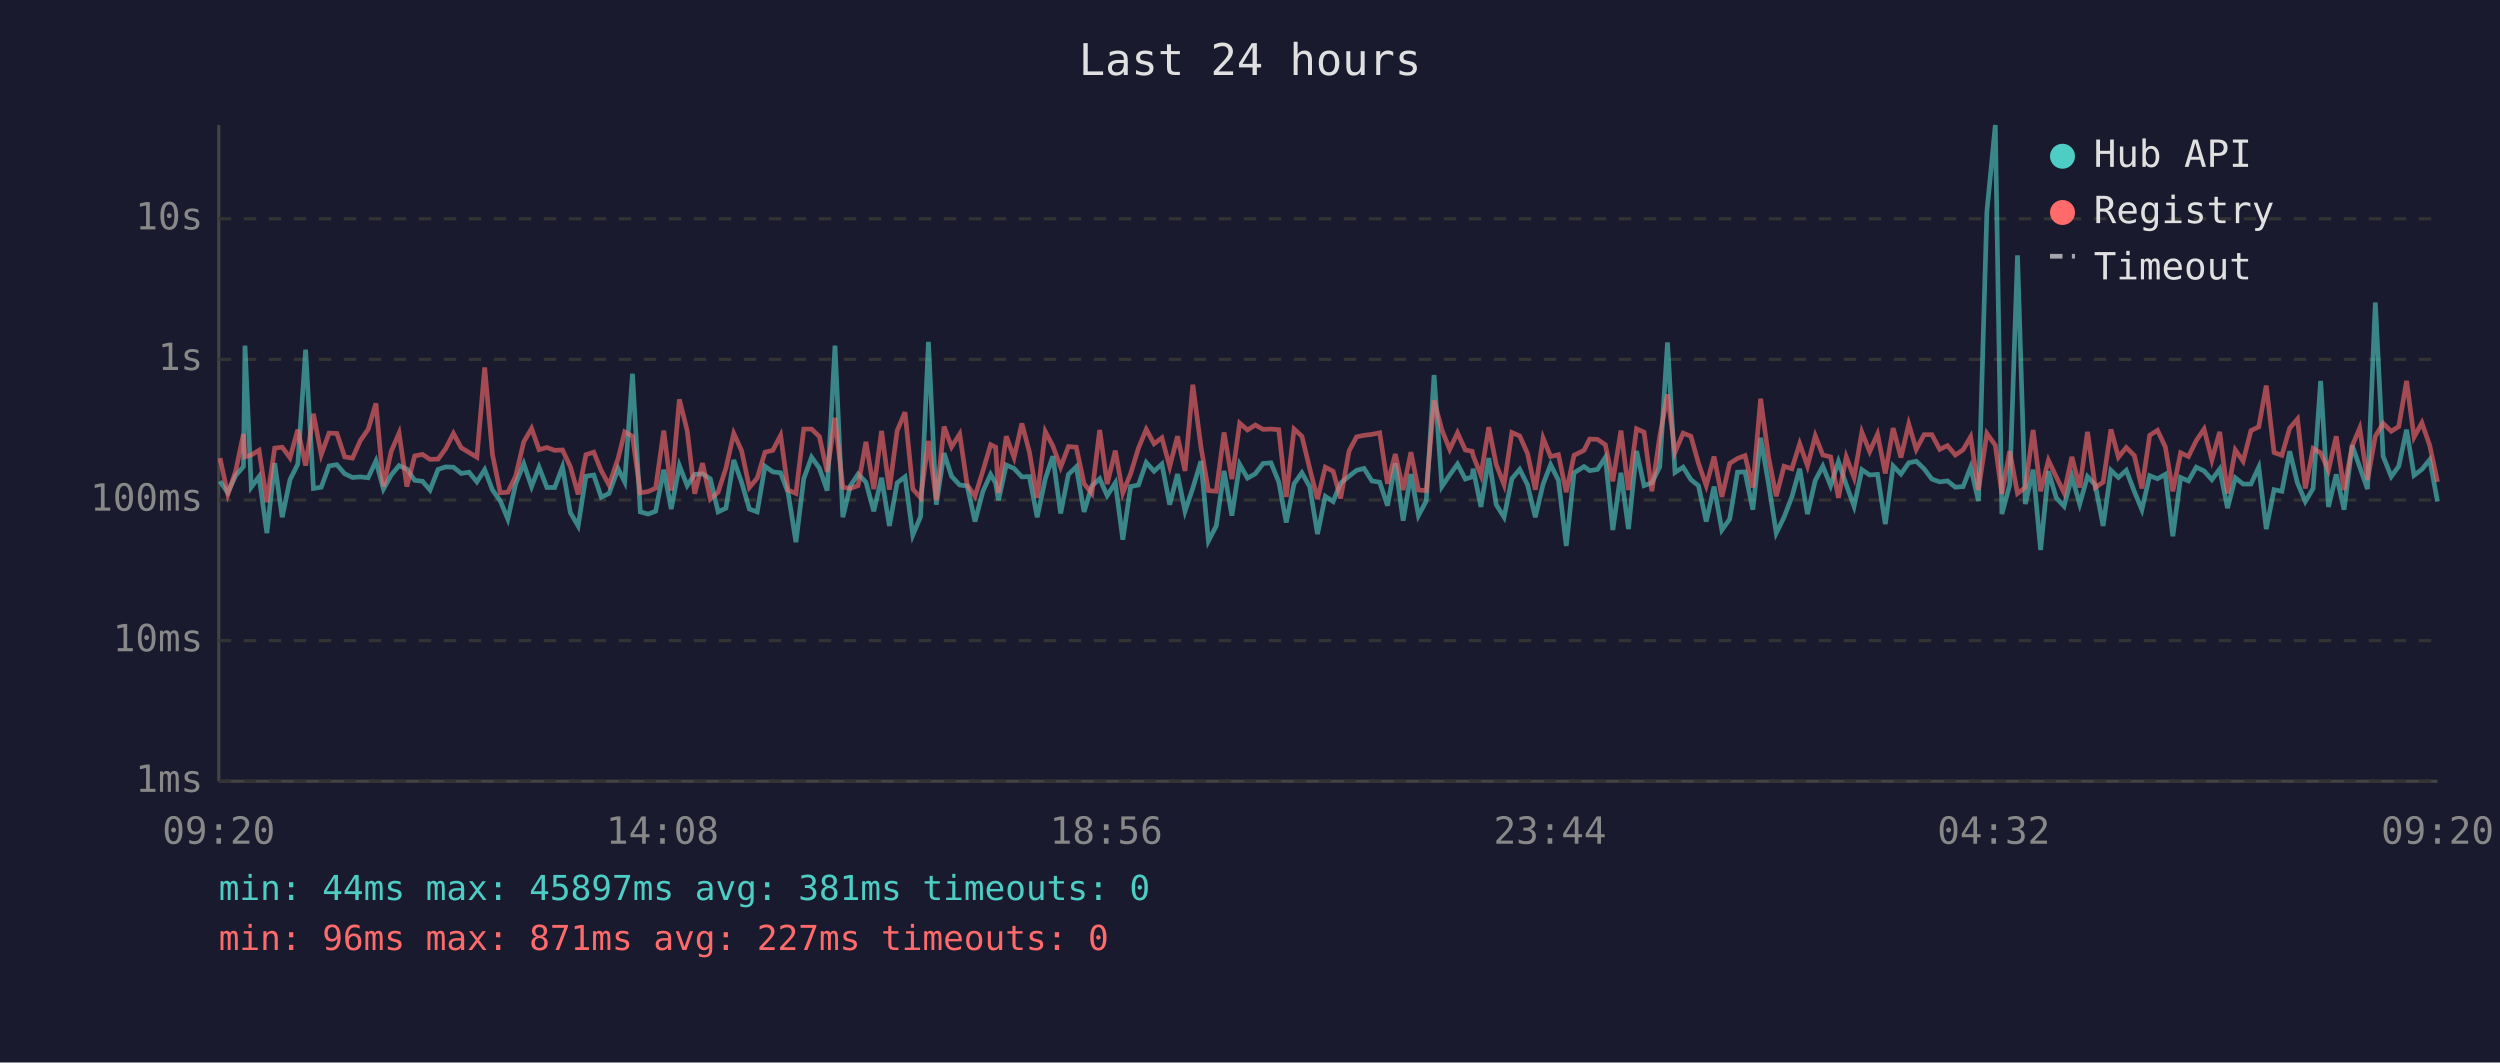
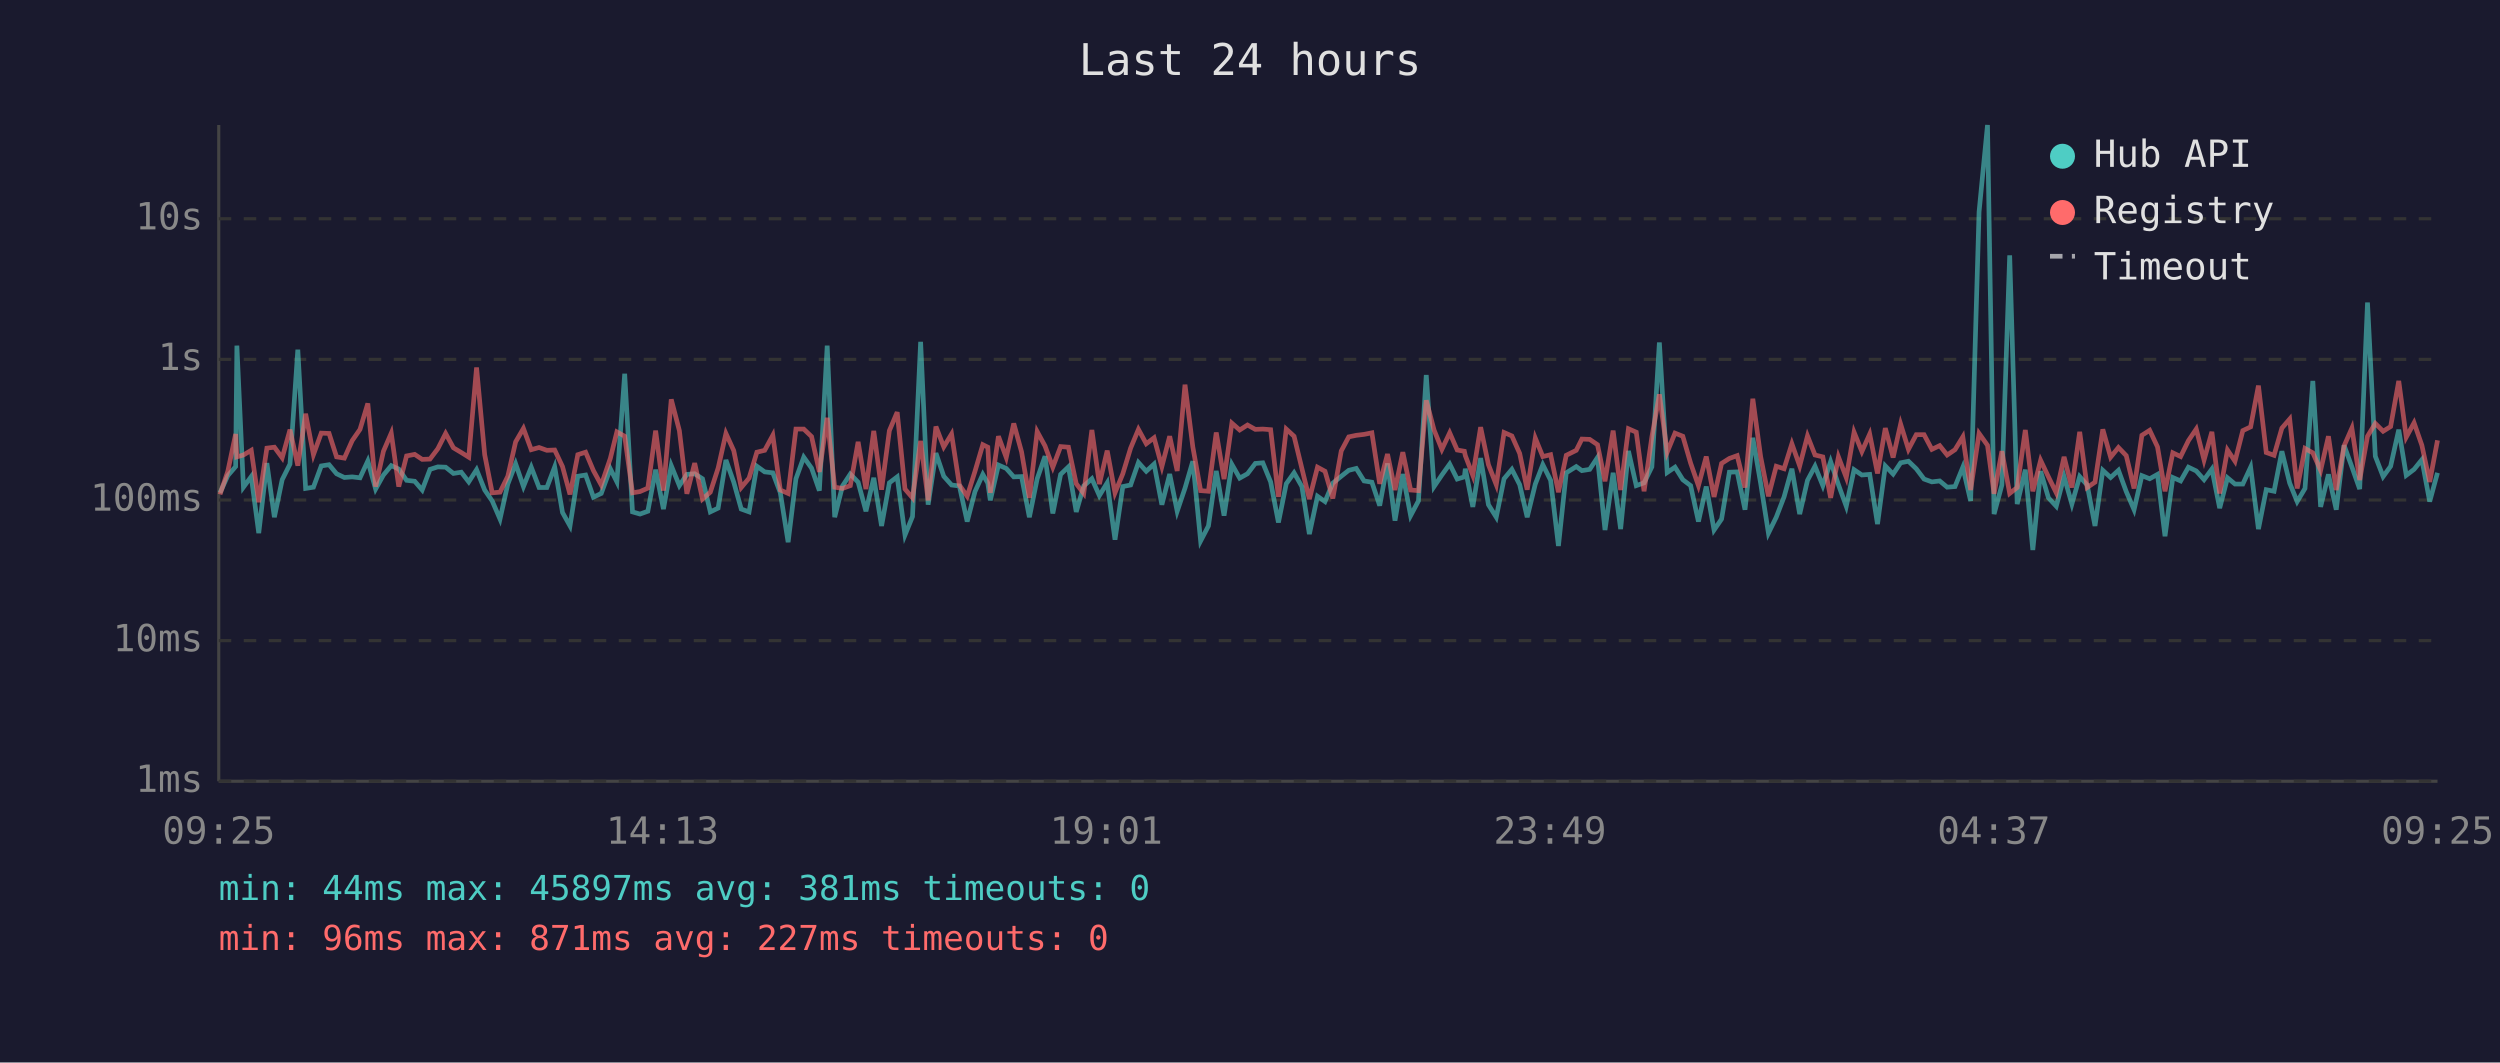
<svg xmlns="http://www.w3.org/2000/svg" viewBox="0 0 800 340" font-family="monospace" font-size="12">
  <rect width="800" height="340" fill="#1a1a2e" />
  <text x="400" y="24" fill="#e0e0e0" font-size="14" text-anchor="middle">Last 24 hours</text>
  <line x1="70" y1="40" x2="70" y2="250" stroke="#444" stroke-width="1" />
  <line x1="70" y1="250" x2="780" y2="250" stroke="#444" stroke-width="1" />
  <line x1="70" y1="250" x2="780" y2="250" stroke="#333" stroke-width="1" stroke-dasharray="4" />
  <text x="65" y="250" fill="#888" text-anchor="end" dominant-baseline="middle">1ms</text>
  <line x1="70" y1="205" x2="780" y2="205" stroke="#333" stroke-width="1" stroke-dasharray="4" />
  <text x="65" y="205" fill="#888" text-anchor="end" dominant-baseline="middle">10ms</text>
  <line x1="70" y1="160" x2="780" y2="160" stroke="#333" stroke-width="1" stroke-dasharray="4" />
  <text x="65" y="160" fill="#888" text-anchor="end" dominant-baseline="middle">100ms</text>
  <line x1="70" y1="115" x2="780" y2="115" stroke="#333" stroke-width="1" stroke-dasharray="4" />
  <text x="65" y="115" fill="#888" text-anchor="end" dominant-baseline="middle">1s</text>
  <line x1="70" y1="70" x2="780" y2="70" stroke="#333" stroke-width="1" stroke-dasharray="4" />
  <text x="65" y="70" fill="#888" text-anchor="end" dominant-baseline="middle">10s</text>
-   <text x="70" y="270" fill="#888" text-anchor="middle">09:20</text>
-   <text x="212" y="270" fill="#888" text-anchor="middle">14:08</text>
-   <text x="354" y="270" fill="#888" text-anchor="middle">18:56</text>
-   <text x="496" y="270" fill="#888" text-anchor="middle">23:44</text>
-   <text x="638" y="270" fill="#888" text-anchor="middle">04:32</text>
-   <text x="780" y="270" fill="#888" text-anchor="middle">09:20</text>
-   <polyline points="70.4,154.0 72.9,157.7 75.4,152.2 77.9,149.3 78.4,110.6 80.4,155.9 82.9,152.5 85.4,170.6 87.9,148.2 90.3,165.5 92.8,153.5 95.3,148.5 97.8,111.9 100.3,156.3 102.8,155.9 105.3,149.1 107.8,148.7 110.3,151.6 112.8,152.8 115.3,152.6 117.8,152.9 120.3,147.5 122.7,156.5 125.2,152.0 127.7,149.0 130.2,150.1 132.7,153.7 135.2,154.0 137.6,156.8 140.2,150.2 142.6,149.4 145.1,149.5 147.6,151.5 150.1,151.1 152.6,154.2 155.1,150.3 157.6,156.8 160.1,160.3 162.5,166.1 165.0,154.9 167.6,148.4 170.1,155.7 172.5,149.5 175.0,156.0 177.5,156.0 180.0,149.4 182.5,164.0 185.0,168.3 187.5,152.4 190.0,152.0 192.4,159.1 194.9,157.9 197.8,150.0 199.9,154.2 202.4,119.6 204.9,163.8 207.4,164.5 209.8,163.6 212.4,150.3 214.8,162.9 217.4,149.0 219.9,155.4 222.3,151.8 224.8,151.6 227.3,153.2 229.8,163.8 232.3,162.6 234.8,147.2 237.3,154.3 239.8,162.9 242.3,163.8 244.8,149.2 247.3,151.0 249.8,151.3 252.2,157.7 254.7,173.5 257.2,153.2 259.7,146.3 262.2,149.8 264.7,157.0 267.2,110.6 269.7,165.5 272.1,155.5 274.6,151.7 277.1,154.3 279.6,163.6 282.1,152.9 284.6,168.3 287.1,154.5 289.6,152.6 292.1,171.2 294.6,165.3 297.1,109.4 299.6,161.5 302.1,145.0 304.5,152.4 307.1,155.2 309.5,155.5 312.0,166.9 314.5,157.3 317.0,151.8 318.6,154.6 319.5,160.1 322.0,148.8 324.5,149.9 327.0,152.6 329.4,152.5 331.9,165.5 334.5,153.2 336.9,146.0 339.4,164.3 341.9,151.8 344.4,149.4 346.9,163.8 349.4,155.5 351.9,153.2 354.3,158.6 356.9,154.5 359.3,172.7 361.8,155.7 364.3,155.2 366.8,148.0 369.3,150.8 371.8,148.5 374.3,161.5 376.8,151.7 379.2,163.6 381.7,156.2 384.3,147.6 386.7,173.1 389.2,168.3 391.7,150.7 394.2,165.0 396.7,148.6 399.2,153.0 401.7,151.6 404.2,148.3 406.7,148.1 409.2,154.2 411.6,167.2 414.1,154.8 416.6,151.3 419.1,155.7 421.6,170.9 424.1,158.8 426.6,160.5 429.0,154.6 431.7,152.4 434.1,150.5 436.5,149.9 439.0,153.9 441.5,154.3 444.0,161.8 446.5,148.3 449.0,166.6 451.5,151.7 453.9,165.0 456.4,160.3 458.9,120.0 461.4,155.7 463.9,152.0 466.4,148.5 468.9,153.3 471.1,152.6 471.4,150.0 473.9,162.2 476.4,146.6 478.8,161.5 481.3,165.5 483.8,153.2 486.3,150.2 488.8,155.1 491.3,165.5 493.8,154.9 496.2,148.7 498.7,153.7 501.2,174.7 503.7,151.3 506.9,149.3 508.7,150.6 511.2,150.2 513.7,146.4 516.1,169.6 518.7,151.3 521.1,169.3 523.7,144.3 526.1,155.4 528.6,154.5 531.1,149.4 533.6,109.6 536.0,151.2 538.6,149.5 541.1,153.5 543.5,155.4 546.0,166.9 548.5,155.7 551.0,169.6 553.5,166.1 556.0,151.1 558.4,151.0 560.9,163.1 563.4,140.1 565.9,154.6 568.4,170.6 570.9,165.5 573.4,159.0 575.9,150.0 578.4,164.5 580.9,153.7 583.3,149.2 585.8,155.4 588.3,147.7 590.8,155.1 593.3,162.0 595.8,150.3 598.3,152.0 600.8,151.8 603.3,167.7 605.8,149.1 608.3,151.7 610.8,148.1 613.2,147.6 615.7,150.0 618.2,153.3 620.7,154.2 623.2,153.9 625.7,155.9 628.2,155.7 630.6,149.5 633.1,160.3 635.8,67.8 638.5,40.0 640.6,164.5 643.1,155.2 645.6,81.7 648.1,161.3 650.6,150.3 653.0,176.0 655.5,150.8 658.0,159.3 660.5,162.0 663.0,152.5 665.5,161.3 668.0,152.5 670.5,155.2 673.0,168.3 675.5,150.5 677.9,152.8 680.4,150.5 683.0,157.3 685.4,163.1 687.9,152.2 690.4,153.2 692.9,151.8 695.3,171.6 697.8,152.8 700.3,153.9 702.8,149.5 705.3,150.7 707.8,153.5 710.3,150.1 712.8,162.6 715.3,152.9 717.8,154.9 720.3,154.9 722.8,149.5 725.2,169.3 727.7,156.7 730.2,157.2 732.7,144.4 735.2,154.6 737.7,160.5 740.2,156.3 742.6,121.9 745.1,162.2 747.6,151.8 750.1,163.1 752.7,142.5 755.1,149.4 757.6,156.5 760.1,96.8 762.6,146.0 765.2,152.5 767.6,149.2 770.1,137.5 772.5,152.1 775.0,150.2 777.5,147.1 780.0,160.5" fill="none" stroke="#4ecdc4" stroke-width="1.5" opacity="0.6" />
-   <polyline points="70.4,146.6 72.9,158.2 75.4,150.8 77.9,138.9 78.4,146.2 80.4,145.6 82.9,144.1 85.4,160.7 87.9,143.4 90.3,143.1 92.8,146.5 95.3,137.5 97.8,149.0 100.3,132.4 102.8,145.5 105.3,138.6 107.8,138.7 110.3,146.2 112.8,146.6 115.3,141.0 117.8,137.4 120.3,129.1 122.7,155.7 125.2,144.4 127.7,138.6 130.2,155.7 132.7,145.9 135.2,145.4 137.6,147.0 140.2,146.9 142.6,143.6 145.1,138.7 147.6,143.3 150.1,144.8 152.6,146.3 155.1,117.6 157.6,145.5 160.1,157.7 162.5,157.5 165.0,152.4 167.6,141.4 170.1,137.1 172.5,143.9 175.0,143.2 177.5,144.1 180.0,144.0 182.5,149.3 185.0,158.2 187.5,145.5 190.0,144.7 192.4,150.6 194.9,155.2 197.8,146.7 199.9,138.2 202.4,139.6 204.9,157.7 207.4,157.3 209.8,156.2 212.4,137.8 214.8,157.0 217.4,127.8 219.9,137.8 222.3,158.0 224.8,148.2 227.3,159.7 229.8,157.5 232.3,149.8 234.8,138.7 237.3,144.2 239.8,156.0 242.3,153.0 244.8,144.7 247.3,144.1 249.8,139.3 252.2,156.8 254.7,157.9 257.2,137.3 259.7,137.3 262.2,139.7 264.7,151.0 267.2,133.7 269.7,155.9 272.1,156.3 274.6,155.4 277.1,141.4 279.6,156.5 282.1,137.9 284.6,156.7 287.1,137.8 289.6,131.9 292.1,156.5 294.6,159.3 297.1,141.1 299.6,160.1 302.1,136.5 304.5,143.0 307.1,138.9 309.5,155.2 312.0,158.8 314.5,150.8 317.0,142.3 318.6,143.1 319.5,157.7 322.0,139.6 324.5,146.4 327.0,135.5 329.4,144.6 331.9,159.3 334.5,138.1 336.9,142.7 339.4,149.5 341.9,142.9 344.4,143.1 346.9,154.8 349.4,157.9 351.9,137.6 354.3,154.9 356.9,144.2 359.3,157.7 361.8,151.6 364.3,143.4 366.8,137.4 369.3,142.0 371.8,140.1 374.3,149.3 376.8,139.6 379.2,150.7 381.7,123.1 384.3,143.0 386.7,157.0 389.2,157.2 391.7,138.4 394.2,153.3 396.7,135.4 399.2,137.6 401.7,136.0 404.2,137.4 406.7,137.3 409.2,137.5 411.6,159.0 414.1,137.3 416.6,139.6 419.1,149.9 421.6,159.7 424.1,149.5 426.6,150.8 429.0,159.5 431.7,144.3 434.1,139.8 436.5,139.3 439.0,139.0 441.5,138.5 444.0,154.8 446.5,145.3 449.0,156.8 451.5,144.7 453.9,156.8 456.4,157.0 458.9,128.1 461.4,137.6 463.9,143.8 466.4,138.5 468.9,144.0 471.1,144.4 471.4,145.8 473.9,152.1 476.4,136.7 478.8,148.7 481.3,155.1 483.8,138.4 486.3,139.5 488.8,145.1 491.3,156.7 493.8,140.2 496.2,146.1 498.7,145.5 501.2,157.5 503.7,145.7 506.9,144.1 508.7,140.5 511.2,140.6 513.7,142.3 516.1,154.0 518.7,137.8 521.1,156.8 523.7,137.2 526.1,138.3 528.6,157.2 531.1,139.8 533.6,126.2 536.0,144.7 538.6,138.6 541.1,139.6 543.5,148.2 546.0,155.4 548.5,146.1 551.0,159.0 553.5,148.3 556.0,146.7 558.4,145.8 560.9,156.0 563.4,127.6 565.9,146.1 568.4,158.8 570.9,149.2 573.4,150.0 575.9,142.0 578.4,149.1 580.9,139.5 583.3,145.6 585.8,146.2 588.3,159.3 590.8,146.2 593.3,152.8 595.8,138.3 598.3,144.5 600.8,138.9 603.3,151.5 605.8,137.0 608.3,146.4 610.8,135.7 613.2,143.8 615.7,139.1 618.2,139.1 620.7,143.8 623.2,142.6 625.7,145.6 628.2,143.9 630.6,139.8 633.1,156.8 635.8,138.7 638.5,142.5 640.6,158.0 643.1,144.4 645.6,157.9 648.1,156.0 650.6,137.6 653.0,157.2 655.5,147.3 658.0,152.6 660.5,157.7 663.0,146.2 665.5,156.0 668.0,138.2 670.5,156.0 673.0,154.3 675.5,137.4 677.9,146.3 680.4,143.2 683.0,145.8 685.4,156.3 687.9,139.3 690.4,137.7 692.9,143.0 695.3,157.2 697.8,144.9 700.3,146.1 702.8,141.0 705.3,137.3 707.8,147.2 710.3,138.2 712.8,157.9 715.3,144.0 717.8,147.6 720.3,137.8 722.8,136.6 725.2,123.4 727.7,144.8 730.2,145.7 732.7,137.0 735.2,134.1 737.7,156.3 740.2,143.5 742.6,144.9 745.1,150.5 747.6,139.6 750.1,156.8 752.7,142.7 755.1,137.0 757.6,153.6 760.1,139.6 762.6,135.5 765.2,138.0 767.6,136.5 770.1,121.9 772.5,139.9 775.0,135.3 777.5,142.5 780.0,154.2" fill="none" stroke="#ff6b6b" stroke-width="1.5" opacity="0.6" />
+   <text x="70" y="270" fill="#888" text-anchor="middle">09:25</text>
+   <text x="212" y="270" fill="#888" text-anchor="middle">14:13</text>
+   <text x="354" y="270" fill="#888" text-anchor="middle">19:01</text>
+   <text x="496" y="270" fill="#888" text-anchor="middle">23:49</text>
+   <text x="638" y="270" fill="#888" text-anchor="middle">04:37</text>
+   <text x="780" y="270" fill="#888" text-anchor="middle">09:25</text>
+   <polyline points="70.4,157.7 72.9,152.2 75.4,149.3 75.8,110.6 77.9,155.9 80.4,152.5 82.8,170.6 85.4,148.2 87.8,165.5 90.3,153.5 92.8,148.5 95.3,111.9 97.8,156.3 100.3,155.9 102.8,149.1 105.3,148.7 107.7,151.6 110.2,152.8 112.7,152.6 115.2,152.9 117.7,147.5 120.2,156.5 122.7,152.0 125.2,149.0 127.6,150.1 130.1,153.7 132.7,154.0 135.1,156.8 137.6,150.2 140.1,149.4 142.6,149.5 145.1,151.5 147.6,151.1 150.0,154.2 152.5,150.3 155.1,156.8 157.5,160.3 160.0,166.1 162.5,154.9 165.0,148.4 167.5,155.7 170.0,149.5 172.5,156.0 175.0,156.0 177.5,149.4 180.0,164.0 182.4,168.3 184.9,152.4 187.4,152.0 189.9,159.1 192.4,157.9 195.3,150.0 197.4,154.2 199.9,119.6 202.4,163.8 204.8,164.5 207.3,163.6 209.8,150.3 212.3,162.9 214.8,149.0 217.4,155.4 219.8,151.8 222.3,151.6 224.8,153.2 227.3,163.8 229.8,162.6 232.3,147.2 234.8,154.3 237.2,162.9 239.7,163.8 242.2,149.2 244.7,151.0 247.3,151.3 249.7,157.7 252.2,173.5 254.7,153.2 257.2,146.3 259.7,149.8 262.2,157.0 264.7,110.6 267.1,165.5 269.6,155.5 272.1,151.7 274.6,154.3 277.1,163.6 279.6,152.9 282.1,168.3 284.6,154.5 287.1,152.6 289.6,171.2 292.0,165.3 294.6,109.4 297.0,161.5 299.5,145.0 302.0,152.4 304.5,155.2 307.0,155.5 309.5,166.9 312.0,157.3 314.5,151.8 316.1,154.6 316.9,160.1 319.5,148.8 322.0,149.9 324.4,152.6 326.9,152.5 329.4,165.5 331.9,153.2 334.4,146.0 336.9,164.3 339.4,151.8 341.9,149.4 344.4,163.8 346.8,155.5 349.4,153.2 351.8,158.6 354.3,154.5 356.8,172.7 359.3,155.7 361.8,155.2 364.3,148.0 366.8,150.8 369.3,148.5 371.8,161.5 374.3,151.7 376.7,163.6 379.2,156.2 381.7,147.6 384.2,173.1 386.7,168.3 389.2,150.7 391.7,165.0 394.2,148.6 396.7,153.0 399.2,151.6 401.7,148.3 404.1,148.1 406.6,154.2 409.1,167.2 411.6,154.8 414.1,151.3 416.6,155.7 419.0,170.9 421.6,158.8 424.0,160.5 426.5,154.6 429.2,152.4 431.6,150.5 434.0,149.9 436.5,153.9 439.0,154.3 441.5,161.8 444.0,148.3 446.4,166.6 448.9,151.7 451.4,165.0 453.9,160.3 456.4,120.0 458.9,155.7 461.4,152.0 463.9,148.5 466.3,153.3 468.6,152.6 468.9,150.0 471.3,162.2 473.8,146.6 476.3,161.5 478.8,165.5 481.3,153.2 483.8,150.2 486.3,155.1 488.7,165.5 491.3,154.9 493.7,148.7 496.2,153.7 498.7,174.7 501.2,151.3 504.4,149.3 506.2,150.6 508.7,150.2 511.2,146.4 513.6,169.6 516.2,151.3 518.6,169.3 521.1,144.3 523.6,155.4 526.1,154.5 528.6,149.4 531.0,109.6 533.5,151.2 536.0,149.5 538.5,153.5 541.0,155.4 543.5,166.9 546.0,155.7 548.5,169.6 550.9,166.1 553.4,151.1 555.9,151.0 558.4,163.1 560.9,140.1 563.4,154.6 565.9,170.6 568.4,165.5 570.9,159.0 573.4,150.0 575.9,164.5 578.4,153.7 580.8,149.2 583.3,155.4 585.8,147.7 588.3,155.1 590.8,162.0 593.3,150.3 595.8,152.0 598.3,151.8 600.8,167.7 603.3,149.1 605.8,151.7 608.2,148.1 610.7,147.6 613.2,150.0 615.7,153.3 618.2,154.2 620.7,153.9 623.1,155.9 625.6,155.7 628.1,149.5 630.6,160.3 633.3,67.8 636.0,40.0 638.1,164.5 640.6,155.2 643.1,81.7 645.5,161.3 648.1,150.3 650.5,176.0 653.0,150.8 655.5,159.3 658.0,162.0 660.5,152.5 663.0,161.3 665.5,152.5 667.9,155.2 670.4,168.3 672.9,150.5 675.4,152.8 677.9,150.5 680.4,157.3 682.9,163.1 685.4,152.2 687.9,153.2 690.4,151.8 692.8,171.6 695.3,152.8 697.8,153.9 700.3,149.5 702.8,150.7 705.3,153.5 707.8,150.1 710.3,162.6 712.8,152.9 715.2,154.9 717.7,154.9 720.2,149.5 722.7,169.3 725.2,156.7 727.7,157.2 730.2,144.4 732.7,154.6 735.1,160.5 737.6,156.3 740.1,121.9 742.6,162.2 745.1,151.8 747.6,163.1 750.1,142.5 752.6,149.4 755.1,156.5 757.6,96.8 760.1,146.0 762.6,152.5 765.0,149.2 767.6,137.5 770.0,152.1 772.5,150.2 775.0,147.1 777.5,160.5 780.0,151.3" fill="none" stroke="#4ecdc4" stroke-width="1.5" opacity="0.6" />
+   <polyline points="70.4,158.2 72.9,150.8 75.4,138.9 75.8,146.2 77.9,145.6 80.4,144.1 82.8,160.7 85.4,143.4 87.8,143.1 90.3,146.5 92.8,137.5 95.3,149.0 97.8,132.4 100.3,145.5 102.8,138.6 105.3,138.7 107.7,146.2 110.2,146.6 112.7,141.0 115.2,137.4 117.7,129.1 120.2,155.7 122.7,144.4 125.2,138.6 127.6,155.7 130.1,145.9 132.7,145.4 135.1,147.0 137.6,146.9 140.1,143.6 142.6,138.7 145.1,143.3 147.6,144.8 150.0,146.3 152.5,117.6 155.1,145.5 157.5,157.7 160.0,157.5 162.5,152.4 165.0,141.4 167.5,137.1 170.0,143.9 172.5,143.2 175.0,144.1 177.5,144.0 180.0,149.3 182.4,158.2 184.9,145.5 187.4,144.7 189.9,150.6 192.4,155.2 195.3,146.7 197.4,138.2 199.9,139.6 202.4,157.7 204.8,157.3 207.3,156.2 209.8,137.8 212.3,157.0 214.8,127.8 217.4,137.8 219.8,158.0 222.3,148.2 224.8,159.7 227.3,157.5 229.8,149.8 232.3,138.7 234.8,144.2 237.2,156.0 239.7,153.0 242.2,144.7 244.7,144.1 247.3,139.3 249.7,156.8 252.2,157.9 254.7,137.3 257.2,137.3 259.7,139.7 262.2,151.0 264.7,133.7 267.1,155.9 269.6,156.3 272.1,155.4 274.6,141.4 277.1,156.5 279.6,137.9 282.1,156.7 284.6,137.8 287.1,131.9 289.6,156.5 292.0,159.3 294.6,141.1 297.0,160.1 299.5,136.5 302.0,143.0 304.5,138.9 307.0,155.2 309.5,158.8 312.0,150.8 314.5,142.3 316.1,143.1 316.9,157.7 319.5,139.6 322.0,146.4 324.4,135.5 326.9,144.6 329.4,159.3 331.9,138.1 334.4,142.7 336.9,149.5 339.4,142.9 341.9,143.1 344.4,154.8 346.8,157.9 349.4,137.6 351.8,154.9 354.3,144.2 356.8,157.7 359.3,151.6 361.8,143.4 364.3,137.4 366.8,142.0 369.3,140.1 371.8,149.3 374.3,139.6 376.7,150.7 379.2,123.1 381.7,143.0 384.2,157.0 386.7,157.2 389.2,138.4 391.7,153.3 394.2,135.4 396.7,137.6 399.2,136.0 401.7,137.4 404.1,137.3 406.6,137.5 409.1,159.0 411.6,137.3 414.1,139.6 416.6,149.9 419.0,159.7 421.6,149.5 424.0,150.8 426.5,159.5 429.2,144.3 431.6,139.8 434.0,139.3 436.5,139.0 439.0,138.5 441.5,154.8 444.0,145.3 446.4,156.8 448.9,144.7 451.4,156.8 453.9,157.0 456.4,128.1 458.9,137.6 461.4,143.8 463.9,138.5 466.3,144.0 468.6,144.4 468.9,145.8 471.3,152.1 473.8,136.7 476.3,148.7 478.8,155.1 481.3,138.4 483.8,139.5 486.3,145.1 488.7,156.7 491.3,140.2 493.7,146.1 496.2,145.5 498.7,157.5 501.2,145.7 504.4,144.1 506.2,140.5 508.7,140.6 511.2,142.3 513.6,154.0 516.2,137.8 518.6,156.8 521.1,137.2 523.6,138.3 526.1,157.2 528.6,139.8 531.0,126.2 533.5,144.7 536.0,138.6 538.5,139.6 541.0,148.2 543.5,155.4 546.0,146.1 548.5,159.0 550.9,148.3 553.4,146.7 555.9,145.8 558.4,156.0 560.9,127.6 563.4,146.1 565.9,158.8 568.4,149.2 570.9,150.0 573.4,142.0 575.9,149.1 578.4,139.5 580.8,145.6 583.3,146.2 585.8,159.3 588.3,146.2 590.8,152.8 593.3,138.3 595.8,144.5 598.3,138.9 600.8,151.5 603.3,137.0 605.8,146.4 608.2,135.7 610.7,143.8 613.2,139.1 615.7,139.1 618.2,143.8 620.7,142.6 623.1,145.6 625.6,143.9 628.1,139.8 630.6,156.8 633.3,138.7 636.0,142.5 638.1,158.0 640.6,144.4 643.1,157.9 645.5,156.0 648.1,137.6 650.5,157.2 653.0,147.3 655.5,152.6 658.0,157.7 660.5,146.2 663.0,156.0 665.5,138.2 667.9,156.0 670.4,154.3 672.9,137.4 675.4,146.3 677.9,143.2 680.4,145.8 682.9,156.3 685.4,139.3 687.9,137.7 690.4,143.0 692.8,157.2 695.3,144.9 697.8,146.1 700.3,141.0 702.8,137.3 705.3,147.2 707.8,138.2 710.3,157.9 712.8,144.0 715.2,147.6 717.7,137.8 720.2,136.6 722.7,123.4 725.2,144.8 727.7,145.7 730.2,137.0 732.7,134.1 735.1,156.3 737.6,143.5 740.1,144.9 742.6,150.5 745.1,139.6 747.6,156.8 750.1,142.7 752.6,137.0 755.1,153.6 757.6,139.6 760.1,135.5 762.6,138.0 765.0,136.5 767.6,121.9 770.0,139.9 772.5,135.3 775.0,142.5 777.5,154.2 780.0,140.9" fill="none" stroke="#ff6b6b" stroke-width="1.5" opacity="0.6" />
  <circle cx="660" cy="50" r="4" fill="#4ecdc4" />
  <text x="670" y="50" fill="#e0e0e0" dominant-baseline="middle">Hub API</text>
  <circle cx="660" cy="68" r="4" fill="#ff6b6b" />
  <text x="670" y="68" fill="#e0e0e0" dominant-baseline="middle">Registry</text>
  <line x1="656" y1="82" x2="664" y2="82" stroke="#e0e0e0" stroke-width="1.5" stroke-dasharray="4,3" opacity="0.7" />
  <text x="670" y="86" fill="#e0e0e0" dominant-baseline="middle">Timeout</text>
  <text x="70" y="288" fill="#4ecdc4" font-size="11">min: 44ms  max: 45897ms  avg: 381ms  timeouts: 0</text>
  <text x="70" y="304" fill="#ff6b6b" font-size="11">min: 96ms  max: 871ms  avg: 227ms  timeouts: 0</text>
</svg>
